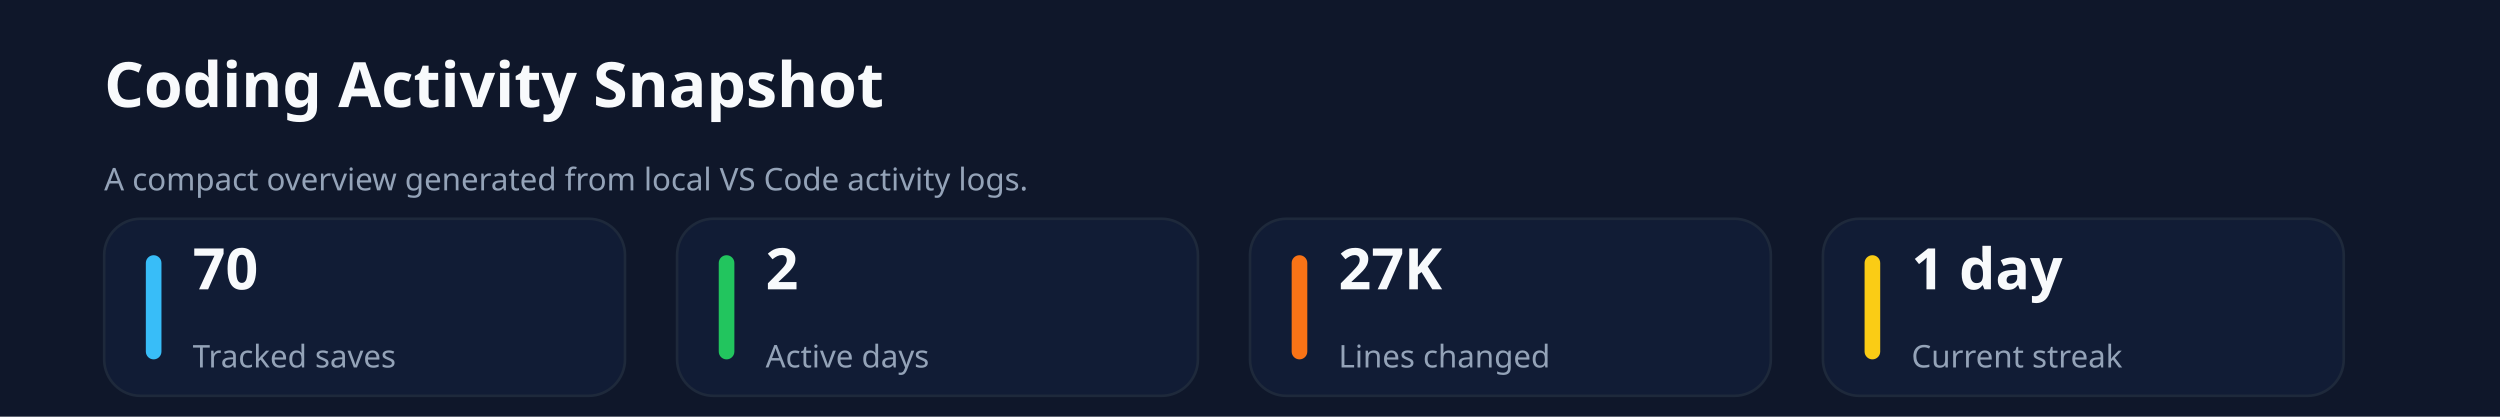
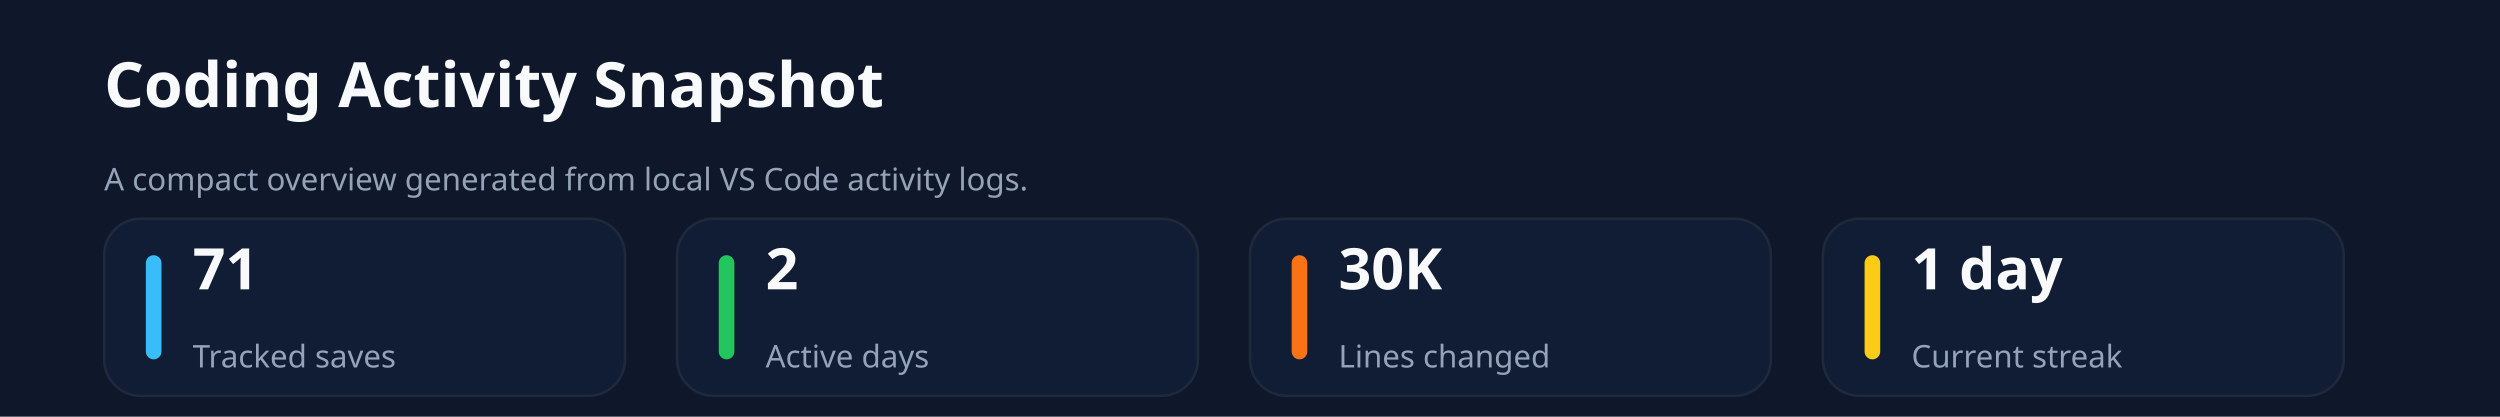
<svg xmlns="http://www.w3.org/2000/svg" xmlns:ns1="http://svgjs.dev/svgjs" version="1.1" width="960" height="160" viewBox="0 0 960 160">
  <rect width="960" height="160" fill="#0f172a" />
  <text x="40" y="41.102" font-size="24" font-family="Segoe UI" font-weight="700" fill="#f8fafc" ns1:data="{&quot;leading&quot;:&quot;1.3&quot;}">Coding Activity Snapshot</text>
  <text x="40" y="73.102" font-size="12" font-family="Segoe UI" font-weight="400" fill="#94a3b8" ns1:data="{&quot;leading&quot;:&quot;1.3&quot;}">A compact overview generated from local VS Code activity logs.</text>
  <rect width="200" height="68" x="40" y="84" rx="14" ry="14" fill="#111c35" stroke-width="1" stroke="#1e293b" />
  <rect width="6" height="40" x="56" y="98" rx="3" ry="3" fill="#38bdf8" />
-   <text x="74" y="111.102" font-size="22" font-family="Segoe UI" font-weight="700" fill="#f8fafc" ns1:data="{&quot;leading&quot;:&quot;1.3&quot;}">70</text>
+   <text x="74" y="111.102" font-size="22" font-family="Segoe UI" font-weight="700" fill="#f8fafc" ns1:data="{&quot;leading&quot;:&quot;1.3&quot;}">71</text>
  <text x="74" y="141.102" font-size="12" font-family="Segoe UI" font-weight="400" fill="#94a3b8" ns1:data="{&quot;leading&quot;:&quot;1.3&quot;}">Tracked saves</text>
  <rect width="200" height="68" x="260" y="84" rx="14" ry="14" fill="#111c35" stroke-width="1" stroke="#1e293b" />
  <rect width="6" height="40" x="276" y="98" rx="3" ry="3" fill="#22c55e" />
  <text x="294" y="111.102" font-size="22" font-family="Segoe UI" font-weight="700" fill="#f8fafc" ns1:data="{&quot;leading&quot;:&quot;1.3&quot;}">2</text>
  <text x="294" y="141.102" font-size="12" font-family="Segoe UI" font-weight="400" fill="#94a3b8" ns1:data="{&quot;leading&quot;:&quot;1.3&quot;}">Active days</text>
  <rect width="200" height="68" x="480" y="84" rx="14" ry="14" fill="#111c35" stroke-width="1" stroke="#1e293b" />
  <rect width="6" height="40" x="496" y="98" rx="3" ry="3" fill="#f97316" />
-   <text x="514" y="111.102" font-size="22" font-family="Segoe UI" font-weight="700" fill="#f8fafc" ns1:data="{&quot;leading&quot;:&quot;1.3&quot;}">27K</text>
+   <text x="514" y="111.102" font-size="22" font-family="Segoe UI" font-weight="700" fill="#f8fafc" ns1:data="{&quot;leading&quot;:&quot;1.3&quot;}">30K</text>
  <text x="514" y="141.102" font-size="12" font-family="Segoe UI" font-weight="400" fill="#94a3b8" ns1:data="{&quot;leading&quot;:&quot;1.3&quot;}">Lines changed</text>
  <rect width="200" height="68" x="700" y="84" rx="14" ry="14" fill="#111c35" stroke-width="1" stroke="#1e293b" />
  <rect width="6" height="40" x="716" y="98" rx="3" ry="3" fill="#facc15" />
  <text x="734" y="111.102" font-size="22" font-family="Segoe UI" font-weight="700" fill="#f8fafc" ns1:data="{&quot;leading&quot;:&quot;1.3&quot;}">1 day</text>
  <text x="734" y="141.102" font-size="12" font-family="Segoe UI" font-weight="400" fill="#94a3b8" ns1:data="{&quot;leading&quot;:&quot;1.3&quot;}">Current streak</text>
</svg>
